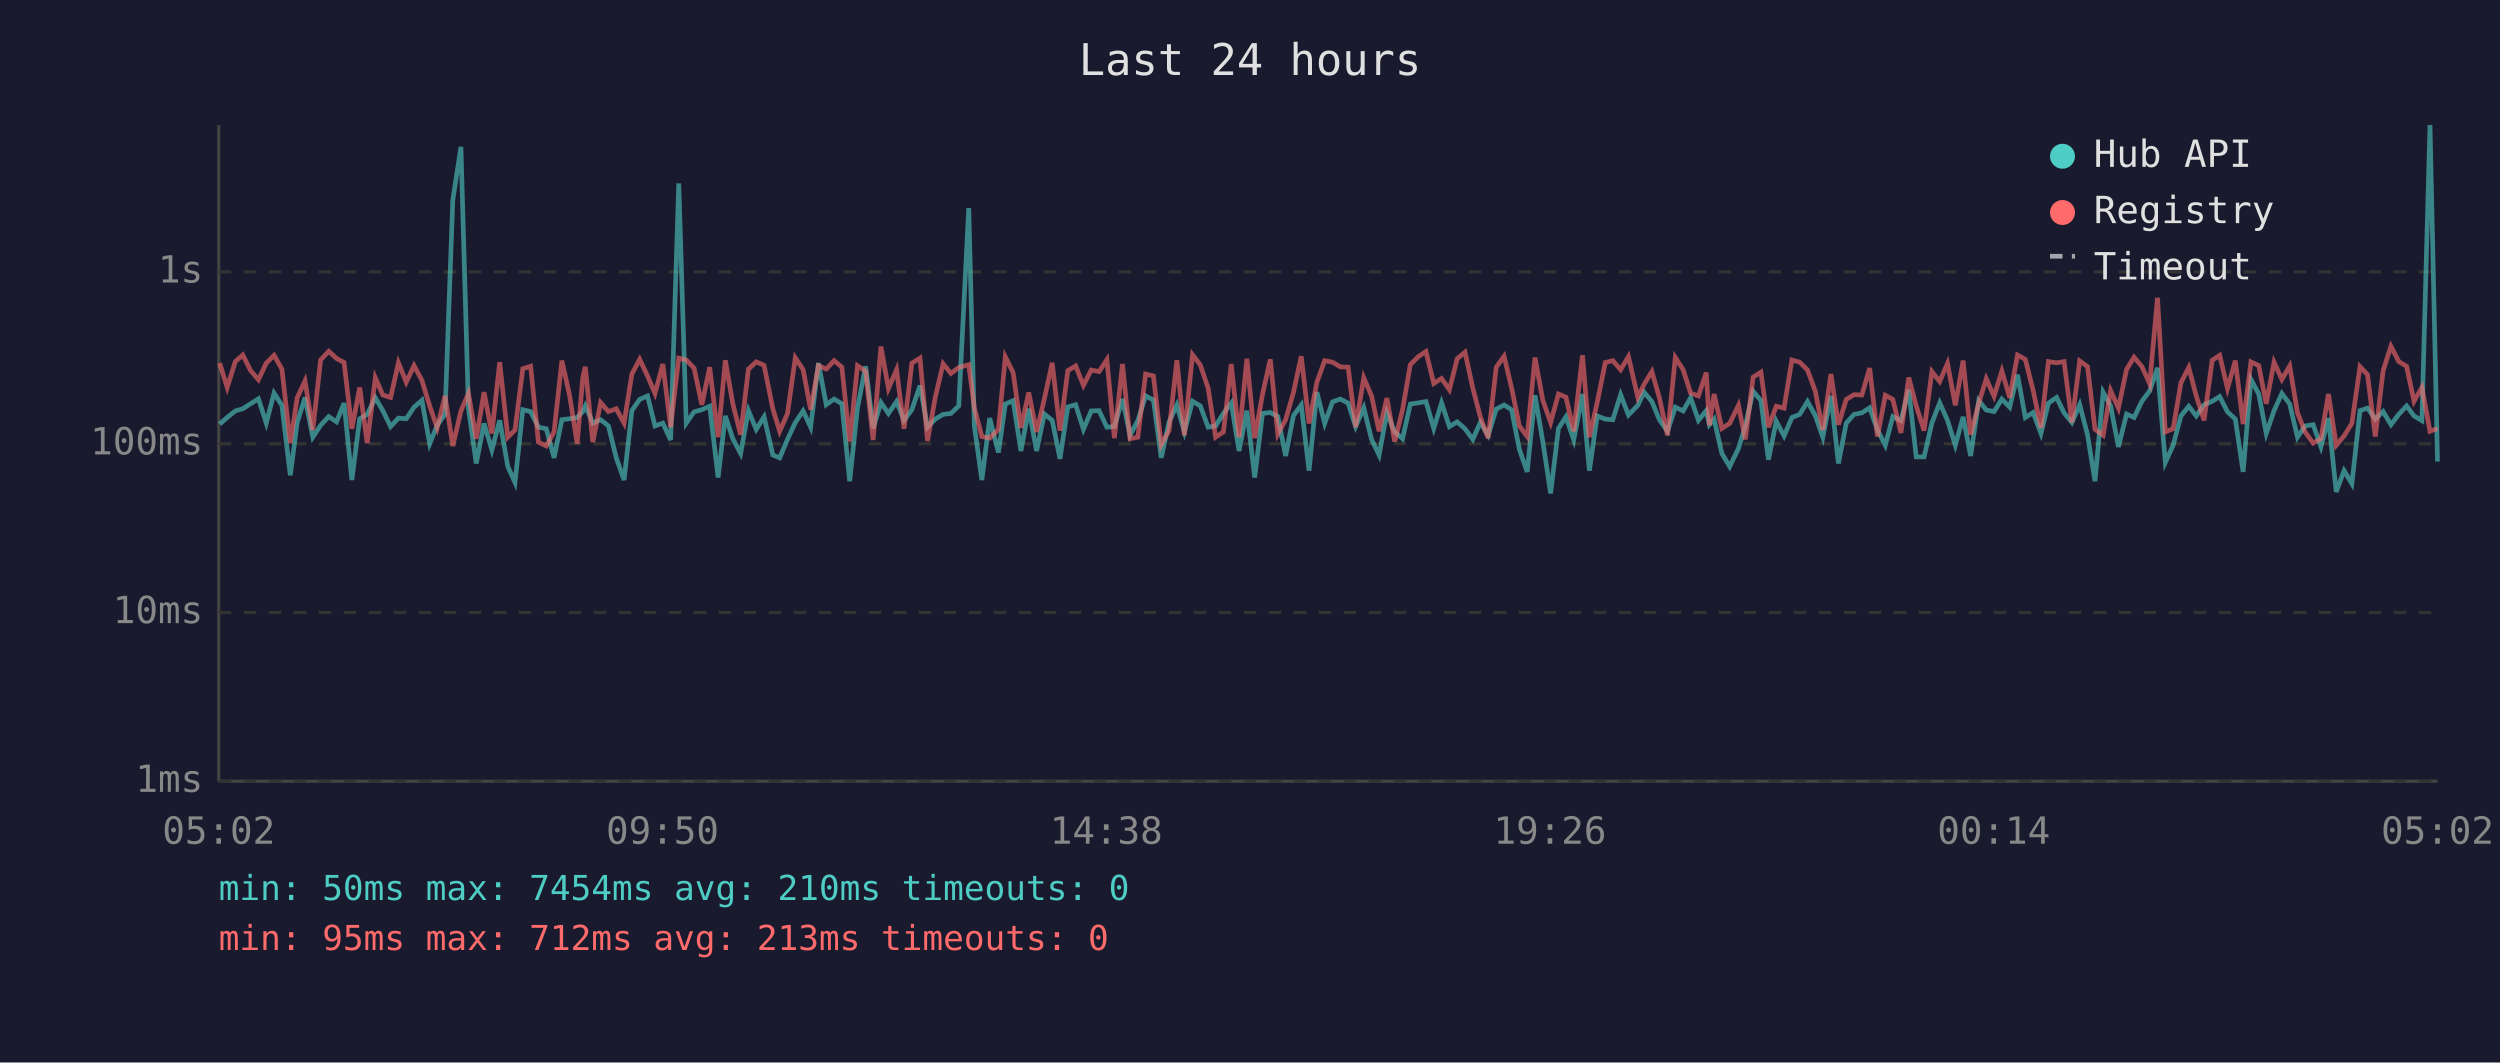
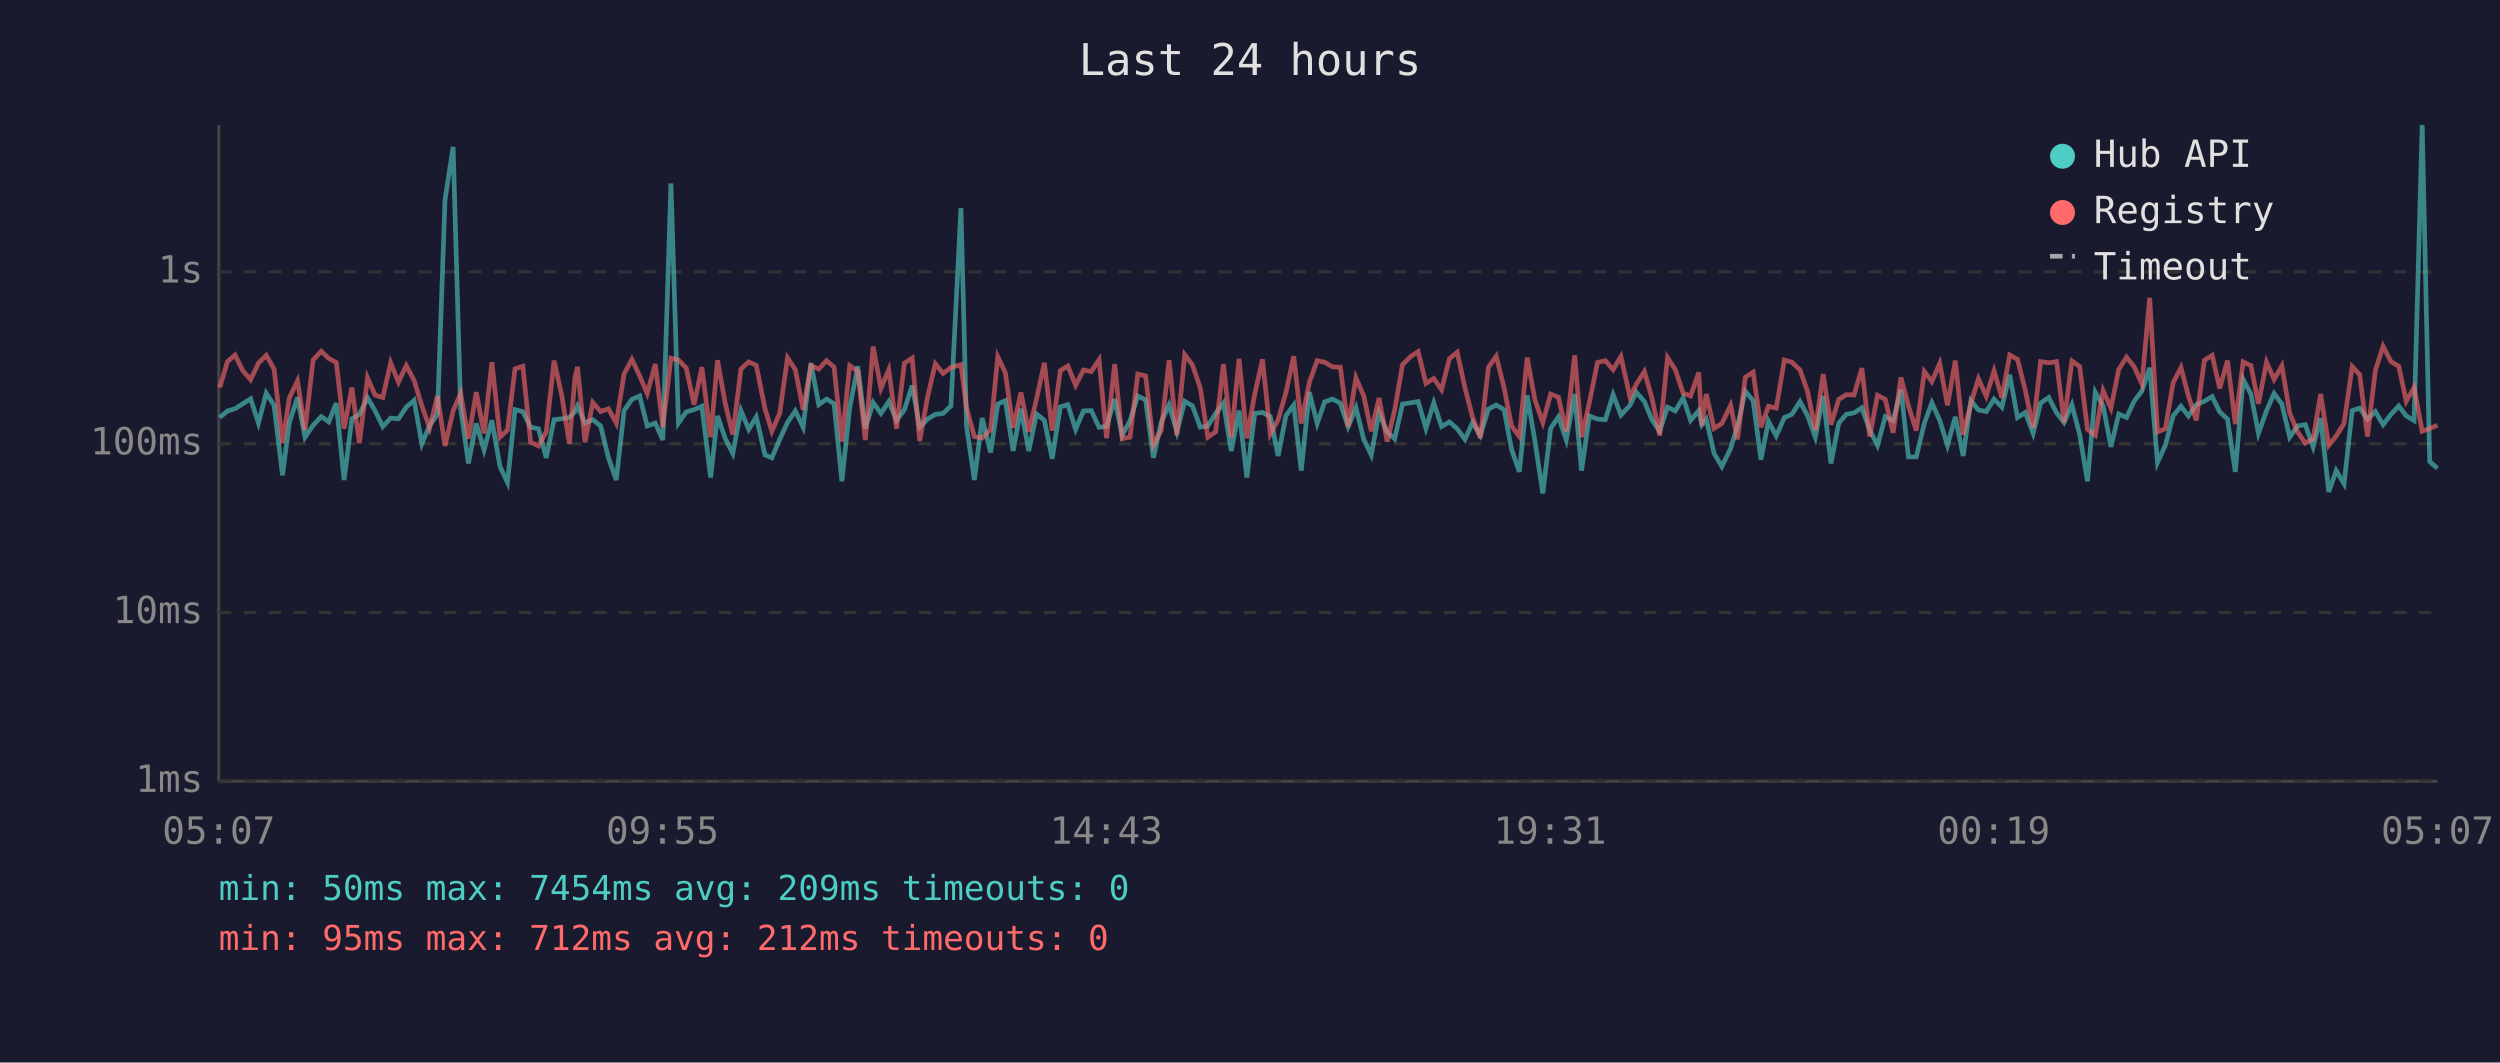
<svg xmlns="http://www.w3.org/2000/svg" viewBox="0 0 800 340" font-family="monospace" font-size="12">
  <rect width="800" height="340" fill="#1a1a2e" />
  <text x="400" y="24" fill="#e0e0e0" font-size="14" text-anchor="middle">Last 24 hours</text>
  <line x1="70" y1="40" x2="70" y2="250" stroke="#444" stroke-width="1" />
  <line x1="70" y1="250" x2="780" y2="250" stroke="#444" stroke-width="1" />
  <line x1="70" y1="250" x2="780" y2="250" stroke="#333" stroke-width="1" stroke-dasharray="4" />
  <text x="65" y="250" fill="#888" text-anchor="end" dominant-baseline="middle">1ms</text>
  <line x1="70" y1="196" x2="780" y2="196" stroke="#333" stroke-width="1" stroke-dasharray="4" />
  <text x="65" y="196" fill="#888" text-anchor="end" dominant-baseline="middle">10ms</text>
  <line x1="70" y1="142" x2="780" y2="142" stroke="#333" stroke-width="1" stroke-dasharray="4" />
  <text x="65" y="142" fill="#888" text-anchor="end" dominant-baseline="middle">100ms</text>
  <line x1="70" y1="87" x2="780" y2="87" stroke="#333" stroke-width="1" stroke-dasharray="4" />
  <text x="65" y="87" fill="#888" text-anchor="end" dominant-baseline="middle">1s</text>
-   <text x="70" y="270" fill="#888" text-anchor="middle">05:02</text>
-   <text x="212" y="270" fill="#888" text-anchor="middle">09:50</text>
-   <text x="354" y="270" fill="#888" text-anchor="middle">14:38</text>
-   <text x="496" y="270" fill="#888" text-anchor="middle">19:26</text>
-   <text x="638" y="270" fill="#888" text-anchor="middle">00:14</text>
-   <text x="780" y="270" fill="#888" text-anchor="middle">05:02</text>
-   <polyline points="70.3,135.7 72.7,133.6 75.3,131.5 77.7,130.8 80.2,129.2 82.7,127.6 85.2,135.4 87.7,125.8 90.2,129.7 92.9,152.1 95.1,135.2 97.6,127.2 100.1,139.9 102.6,136.1 105.2,133.3 107.7,135.0 110.1,129.0 112.6,153.6 115.1,134.0 117.5,132.6 120.1,127.3 122.5,131.4 125.0,136.5 127.5,133.8 130.0,134.0 132.5,130.3 135.0,128.1 137.5,142.0 139.9,136.1 142.4,132.5 144.9,64.0 147.5,47.0 149.9,130.6 152.4,148.3 154.9,135.5 157.4,144.0 159.9,134.5 162.5,149.3 164.8,154.4 167.3,131.1 169.8,131.7 172.3,136.7 174.8,137.2 177.3,146.5 179.8,134.3 182.3,134.0 184.7,133.6 186.5,131.7 187.3,129.9 189.7,135.4 192.2,134.3 194.7,136.3 197.2,146.5 199.7,153.6 202.2,131.4 204.7,127.8 207.2,126.7 209.6,136.3 212.1,135.4 214.6,140.8 217.2,58.7 219.6,135.4 222.1,131.8 224.6,131.1 227.1,130.0 229.8,152.8 232.1,133.1 234.5,140.4 237.0,145.1 239.5,131.4 242.0,137.4 244.5,133.4 247.3,145.6 249.5,146.5 252.0,140.6 254.5,135.2 257.0,131.5 259.4,136.7 261.9,116.2 264.4,129.5 266.9,127.7 269.4,129.2 271.9,154.0 274.4,130.5 277.0,117.2 279.4,137.1 281.9,128.8 284.3,132.3 286.9,128.5 289.3,134.5 291.8,131.1 294.4,123.4 296.8,136.7 299.3,134.1 301.8,132.6 304.3,132.3 306.8,129.9 310.0,66.6 311.8,136.5 314.2,153.6 316.7,133.8 319.5,144.8 321.7,129.3 324.2,128.2 326.7,144.3 329.2,130.8 331.7,144.3 334.2,132.5 336.7,134.5 339.2,146.8 341.7,130.2 344.2,129.5 346.7,137.4 349.2,131.5 351.7,131.4 354.2,136.7 356.6,136.5 359.2,127.7 361.6,139.3 364.1,134.6 366.6,126.7 369.1,128.0 371.6,146.5 374.1,135.0 376.6,129.6 379.0,138.2 381.6,128.4 384.1,129.9 386.6,136.7 389.0,136.3 391.5,132.3 394.0,129.0 396.5,144.3 399.0,131.4 401.5,152.8 404.0,132.3 406.5,132.0 408.9,133.3 411.4,145.9 413.9,133.0 416.4,129.6 418.9,150.6 421.4,125.5 423.9,135.5 426.4,128.6 428.9,127.7 431.4,129.0 433.8,136.5 436.4,130.5 438.9,140.6 441.3,145.6 443.8,132.1 446.3,138.2 448.8,140.4 451.3,129.3 453.9,128.9 456.3,128.5 458.8,137.1 461.3,128.9 463.8,136.5 466.3,135.0 468.8,137.2 471.3,140.6 473.7,135.2 476.2,139.3 478.8,130.9 481.3,129.6 483.7,131.1 486.2,143.8 488.7,151.0 491.2,126.5 493.7,141.3 496.2,157.9 498.7,137.1 501.1,133.4 503.6,140.8 506.4,126.1 508.6,150.6 511.1,133.1 513.7,134.1 516.1,134.3 518.6,126.3 521.1,132.8 524.1,129.7 526.1,125.5 528.6,128.5 531.0,134.3 533.6,138.0 536.1,130.3 538.6,131.5 541.0,127.3 543.5,134.5 546.0,131.4 547.0,135.9 548.5,134.1 551.0,145.1 553.5,149.3 556.3,143.5 558.5,136.3 561.0,125.2 563.5,128.2 565.9,147.1 568.4,134.8 570.9,139.5 573.4,133.6 575.9,132.6 578.4,128.5 580.9,133.0 583.3,139.9 585.9,126.7 588.3,148.3 590.8,135.4 593.3,132.6 595.8,132.1 598.3,130.5 600.8,137.6 603.3,142.5 605.7,133.3 608.3,134.6 610.8,124.7 613.2,146.2 615.7,146.2 618.2,135.4 620.7,128.9 623.2,134.5 625.7,142.5 628.2,133.4 630.6,145.9 633.2,128.2 635.6,131.2 638.1,131.7 640.6,127.7 643.1,130.3 645.6,119.9 648.1,133.6 650.6,132.0 653.1,138.7 655.5,129.0 658.1,127.2 660.5,132.1 663.0,135.2 665.5,129.5 668.0,139.1 670.4,154.0 673.0,125.5 675.4,129.9 677.9,143.0 680.5,132.5 682.9,133.6 685.4,128.4 687.9,125.1 690.4,117.7 692.9,148.0 695.4,142.5 697.9,133.1 700.4,130.0 702.8,133.1 705.3,129.5 707.9,128.4 710.3,126.9 712.8,131.8 715.3,134.1 717.8,151.0 720.3,121.4 722.8,126.1 725.2,138.7 727.7,131.4 730.2,125.9 732.7,129.3 735.2,139.9 737.6,136.3 740.2,135.9 742.7,143.0 745.1,133.8 747.6,157.4 750.1,150.6 752.6,154.8 755.2,131.4 757.6,130.6 760.1,134.1 762.6,131.7 765.1,135.9 767.6,132.6 770.1,129.9 772.5,133.1 775.0,134.6 777.6,40.0 780.0,147.7" fill="none" stroke="#4ecdc4" stroke-width="1.5" opacity="0.6" />
-   <polyline points="70.3,116.2 72.7,124.0 75.3,115.7 77.7,113.6 80.2,118.6 82.7,121.5 85.2,116.2 87.7,113.7 90.2,118.1 92.9,141.8 95.1,127.3 97.6,121.9 100.1,137.6 102.6,115.2 105.2,112.4 107.7,114.7 110.1,116.0 112.6,137.2 115.1,124.0 117.5,141.8 120.1,120.9 122.5,126.4 125.0,127.2 127.5,116.1 130.0,122.3 132.5,117.0 135.0,121.7 137.5,129.9 139.9,136.9 142.4,126.7 144.9,142.7 147.5,131.5 149.9,125.9 152.4,140.4 154.9,125.5 157.4,138.7 159.9,115.9 162.5,139.9 164.8,137.6 167.3,118.0 169.8,117.2 172.3,141.5 174.8,142.7 177.3,138.2 179.8,115.4 182.3,126.7 184.7,142.0 186.5,120.7 187.3,117.4 189.7,141.5 192.2,128.8 194.7,131.7 197.2,130.8 199.7,135.4 202.2,119.7 204.7,115.0 207.2,120.3 209.6,125.9 212.1,116.5 214.6,136.7 217.2,114.6 219.6,115.2 222.1,117.8 224.6,129.5 227.1,117.5 229.8,139.9 232.1,115.3 234.5,129.2 237.0,139.1 239.5,118.1 242.0,115.8 244.5,116.9 247.3,130.8 249.5,138.0 252.0,132.3 254.5,114.5 257.0,118.3 259.4,131.1 261.9,117.0 264.4,118.1 266.9,115.4 269.4,117.5 271.9,141.3 274.4,117.0 277.0,118.8 279.4,140.8 281.9,110.9 284.3,124.3 286.9,118.3 289.3,137.2 291.8,116.2 294.4,114.6 296.8,141.1 299.3,127.1 301.8,116.4 304.3,119.5 306.8,117.6 310.0,116.7 311.8,130.6 314.2,139.7 316.7,140.2 319.5,137.4 321.7,114.2 324.2,119.2 326.7,136.9 329.2,125.6 331.7,138.2 334.2,127.6 336.7,116.1 339.2,137.8 341.7,118.6 344.2,117.1 346.7,123.3 349.2,118.4 351.7,118.9 354.2,115.1 356.6,140.2 359.2,116.5 361.6,140.4 364.1,139.9 366.6,119.7 369.1,120.3 371.6,142.3 374.1,137.8 376.6,115.3 379.0,139.3 381.6,113.5 384.1,116.8 386.6,124.2 389.0,139.9 391.5,138.2 394.0,116.5 396.5,139.9 399.0,114.8 401.5,140.2 404.0,126.2 406.5,115.0 408.9,138.9 411.4,134.3 413.9,125.6 416.4,114.0 418.9,135.5 421.4,122.3 423.9,115.4 426.4,115.9 428.9,117.4 431.4,117.5 433.8,136.7 436.4,120.9 438.9,126.7 441.3,138.0 443.8,127.4 446.3,141.3 448.8,131.2 451.3,116.7 453.9,114.1 456.3,112.5 458.8,122.7 461.3,121.1 463.8,124.7 466.3,114.8 468.8,112.7 471.3,124.2 473.7,133.4 476.2,140.2 478.8,117.5 481.3,114.0 483.7,124.1 486.2,136.3 488.7,139.7 491.2,114.4 493.7,128.1 496.2,135.2 498.7,126.1 501.1,127.1 503.6,138.0 506.4,113.7 508.6,139.9 511.1,128.8 513.7,116.0 516.1,115.4 518.6,118.3 521.1,114.1 524.1,127.1 526.1,123.0 528.6,118.9 531.0,127.3 533.6,139.3 536.1,114.4 538.6,118.3 541.0,125.8 543.5,126.7 546.0,119.2 547.0,136.1 548.5,126.1 551.0,137.1 553.5,135.5 556.3,129.7 558.5,140.6 561.0,120.7 563.5,119.1 565.9,136.7 568.4,130.0 570.9,130.6 573.4,115.2 575.9,115.9 578.4,118.4 580.9,125.2 583.3,137.6 585.9,119.7 588.3,135.9 590.8,127.8 593.3,126.3 595.8,126.4 598.3,117.8 600.8,139.7 603.3,126.5 605.7,127.8 608.3,138.5 610.8,120.8 613.2,129.9 615.7,137.8 618.2,118.9 620.7,122.1 623.2,116.3 625.7,129.7 628.2,115.4 630.6,139.1 633.2,129.0 635.6,121.2 638.1,126.8 640.6,118.7 643.1,127.3 645.6,113.6 648.1,115.0 650.6,124.9 653.1,136.9 655.5,115.7 658.1,116.1 660.5,115.7 663.0,135.2 665.5,115.5 668.0,117.3 670.4,137.4 673.0,139.3 675.4,125.0 677.9,130.6 680.5,118.2 682.9,114.3 685.4,117.3 687.9,122.8 690.4,95.3 692.9,138.2 695.4,137.2 697.9,122.5 700.4,117.6 702.8,126.7 705.3,134.5 707.9,115.3 710.3,113.7 712.8,124.3 715.3,115.4 717.8,135.7 720.3,115.8 722.8,117.0 725.2,129.2 727.7,115.9 730.2,121.4 732.7,117.1 735.2,132.1 737.6,138.2 740.2,141.8 742.7,140.4 745.1,126.1 747.6,142.5 750.1,139.5 752.6,135.5 755.2,117.3 757.6,119.9 760.1,139.7 762.6,118.6 765.1,110.8 767.6,115.7 770.1,117.2 772.5,128.4 775.0,124.0 777.6,138.0 780.0,137.1" fill="none" stroke="#ff6b6b" stroke-width="1.5" opacity="0.6" />
+   <text x="70" y="270" fill="#888" text-anchor="middle">05:07</text>
+   <text x="212" y="270" fill="#888" text-anchor="middle">09:55</text>
+   <text x="354" y="270" fill="#888" text-anchor="middle">14:43</text>
+   <text x="496" y="270" fill="#888" text-anchor="middle">19:31</text>
+   <text x="638" y="270" fill="#888" text-anchor="middle">00:19</text>
+   <text x="780" y="270" fill="#888" text-anchor="middle">05:07</text>
+   <polyline points="70.3,133.6 72.8,131.5 75.2,130.8 77.7,129.2 80.2,127.6 82.7,135.4 85.2,125.8 87.7,129.7 90.4,152.1 92.6,135.2 95.2,127.2 97.6,139.9 100.2,136.1 102.8,133.3 105.2,135.0 107.6,129.0 110.1,153.6 112.6,134.0 115.0,132.6 117.6,127.3 120.0,131.4 122.5,136.5 125.0,133.8 127.5,134.0 130.0,130.3 132.5,128.1 135.0,142.0 137.5,136.1 140.0,132.5 142.4,64.0 145.0,47.0 147.4,130.6 149.9,148.3 152.4,135.5 154.9,144.0 157.4,134.5 160.0,149.3 162.4,154.4 164.8,131.1 167.3,131.7 169.8,136.7 172.3,137.2 174.8,146.5 177.3,134.3 179.8,134.0 182.2,133.6 184.0,131.7 184.8,129.9 187.2,135.4 189.7,134.3 192.2,136.3 194.7,146.5 197.2,153.6 199.7,131.4 202.2,127.8 204.7,126.7 207.1,136.3 209.7,135.4 212.1,140.8 214.7,58.7 217.1,135.4 219.6,131.8 222.1,131.1 224.6,130.0 227.4,152.8 229.6,133.1 232.1,140.4 234.5,145.1 237.1,131.4 239.6,137.4 242.0,133.4 244.8,145.6 247.0,146.5 249.5,140.6 252.0,135.2 254.5,131.5 257.0,136.7 259.5,116.2 262.0,129.5 264.5,127.7 266.9,129.2 269.4,154.0 271.9,130.5 274.5,117.2 276.9,137.1 279.4,128.8 281.9,132.3 284.4,128.5 286.9,134.5 289.4,131.1 291.9,123.4 294.3,136.7 296.8,134.1 299.3,132.6 301.8,132.3 304.3,129.9 307.5,66.6 309.3,136.5 311.8,153.6 314.3,133.8 317.0,144.8 319.3,129.3 321.7,128.2 324.2,144.3 326.7,130.8 329.2,144.3 331.7,132.5 334.2,134.5 336.7,146.8 339.3,130.2 341.7,129.5 344.2,137.4 346.7,131.5 349.2,131.4 351.7,136.7 354.1,136.5 356.7,127.7 359.1,139.3 361.6,134.6 364.1,126.7 366.6,128.0 369.1,146.5 371.6,135.0 374.1,129.6 376.6,138.2 379.1,128.4 381.6,129.9 384.1,136.7 386.5,136.3 389.0,132.3 391.5,129.0 394.0,144.3 396.5,131.4 399.0,152.8 401.5,132.3 404.0,132.0 406.5,133.3 409.0,145.9 411.5,133.0 414.0,129.6 416.4,150.6 419.0,125.5 421.5,135.5 423.9,128.6 426.4,127.7 428.9,129.0 431.4,136.5 433.9,130.5 436.4,140.6 438.8,145.6 441.3,132.1 443.9,138.2 446.3,140.4 448.8,129.3 451.4,128.9 453.8,128.5 456.3,137.1 458.8,128.9 461.3,136.5 463.8,135.0 466.3,137.2 468.8,140.6 471.2,135.2 473.7,139.3 476.3,130.9 478.8,129.6 481.3,131.1 483.7,143.8 486.2,151.0 488.7,126.5 491.2,141.3 493.7,157.9 496.2,137.1 498.7,133.4 501.2,140.8 503.9,126.1 506.1,150.6 508.6,133.1 511.2,134.1 513.7,134.3 516.2,126.3 518.7,132.8 521.6,129.7 523.6,125.5 526.2,128.5 528.6,134.3 531.1,138.0 533.6,130.3 536.1,131.5 538.6,127.3 541.0,134.5 543.6,131.4 544.6,135.9 546.0,134.1 548.5,145.1 551.0,149.3 553.8,143.5 556.0,136.3 558.5,125.2 561.0,128.2 563.5,147.1 565.9,134.8 568.4,139.5 571.0,133.6 573.4,132.6 576.0,128.5 578.4,133.0 580.9,139.9 583.4,126.7 585.9,148.3 588.4,135.4 590.8,132.6 593.3,132.1 595.8,130.5 598.3,137.6 600.8,142.5 603.3,133.3 605.8,134.6 608.3,124.7 610.7,146.2 613.2,146.2 615.8,135.4 618.2,128.9 620.7,134.5 623.2,142.5 625.7,133.4 628.2,145.9 630.7,128.2 633.1,131.2 635.6,131.7 638.1,127.7 640.6,130.3 643.1,119.9 645.6,133.6 648.1,132.0 650.6,138.7 653.0,129.0 655.6,127.2 658.1,132.1 660.5,135.2 663.0,129.5 665.5,139.1 668.0,154.0 670.5,125.5 673.0,129.9 675.5,143.0 678.0,132.5 680.5,133.6 682.9,128.4 685.4,125.1 687.9,117.7 690.4,148.0 692.9,142.5 695.4,133.1 697.9,130.0 700.3,133.1 702.8,129.5 705.4,128.4 707.9,126.9 710.3,131.8 712.8,134.1 715.3,151.0 717.8,121.4 720.3,126.1 722.7,138.7 725.3,131.4 727.7,125.9 730.2,129.3 732.7,139.9 735.2,136.3 737.7,135.9 740.2,143.0 742.6,133.8 745.2,157.4 747.6,150.6 750.1,154.8 752.7,131.4 755.1,130.6 757.6,134.1 760.1,131.7 762.6,135.9 765.1,132.6 767.6,129.9 770.0,133.1 772.5,134.6 775.1,40.0 777.5,147.7 780.0,149.9" fill="none" stroke="#4ecdc4" stroke-width="1.5" opacity="0.6" />
+   <polyline points="70.3,124.0 72.8,115.7 75.2,113.6 77.7,118.6 80.2,121.5 82.7,116.2 85.2,113.7 87.7,118.1 90.4,141.8 92.6,127.3 95.2,121.9 97.6,137.6 100.2,115.2 102.8,112.4 105.2,114.7 107.6,116.0 110.1,137.2 112.6,124.0 115.0,141.8 117.6,120.9 120.0,126.4 122.5,127.2 125.0,116.1 127.5,122.3 130.0,117.0 132.5,121.7 135.0,129.9 137.5,136.9 140.0,126.7 142.4,142.7 145.0,131.5 147.4,125.9 149.9,140.4 152.4,125.5 154.9,138.7 157.4,115.9 160.0,139.9 162.4,137.6 164.8,118.0 167.3,117.2 169.8,141.5 172.3,142.7 174.8,138.2 177.3,115.4 179.8,126.7 182.2,142.0 184.0,120.7 184.8,117.4 187.2,141.5 189.7,128.8 192.2,131.7 194.7,130.8 197.2,135.4 199.7,119.7 202.2,115.0 204.7,120.3 207.1,125.9 209.7,116.5 212.1,136.7 214.7,114.6 217.1,115.2 219.6,117.8 222.1,129.5 224.6,117.5 227.4,139.9 229.6,115.3 232.1,129.2 234.5,139.1 237.1,118.1 239.6,115.8 242.0,116.9 244.8,130.8 247.0,138.0 249.5,132.3 252.0,114.5 254.5,118.3 257.0,131.1 259.5,117.0 262.0,118.1 264.5,115.4 266.9,117.5 269.4,141.3 271.9,117.0 274.5,118.8 276.9,140.8 279.4,110.9 281.9,124.3 284.4,118.3 286.9,137.2 289.4,116.2 291.9,114.6 294.3,141.1 296.8,127.1 299.3,116.4 301.8,119.5 304.3,117.6 307.5,116.7 309.3,130.6 311.8,139.7 314.3,140.2 317.0,137.4 319.3,114.2 321.7,119.2 324.2,136.9 326.7,125.6 329.2,138.2 331.7,127.6 334.2,116.1 336.7,137.8 339.3,118.6 341.7,117.1 344.2,123.3 346.7,118.4 349.2,118.9 351.7,115.1 354.1,140.2 356.7,116.5 359.1,140.4 361.6,139.9 364.1,119.7 366.6,120.3 369.1,142.3 371.6,137.8 374.1,115.3 376.6,139.3 379.1,113.5 381.6,116.8 384.1,124.2 386.5,139.9 389.0,138.2 391.5,116.5 394.0,139.9 396.5,114.8 399.0,140.2 401.5,126.2 404.0,115.0 406.5,138.9 409.0,134.3 411.5,125.6 414.0,114.0 416.4,135.5 419.0,122.3 421.5,115.4 423.9,115.9 426.4,117.4 428.9,117.5 431.4,136.7 433.9,120.9 436.4,126.7 438.8,138.0 441.3,127.4 443.9,141.3 446.3,131.2 448.8,116.7 451.4,114.1 453.8,112.5 456.3,122.7 458.8,121.1 461.3,124.7 463.8,114.8 466.3,112.7 468.8,124.2 471.2,133.4 473.7,140.2 476.3,117.5 478.8,114.0 481.3,124.1 483.7,136.3 486.2,139.7 488.7,114.4 491.2,128.1 493.7,135.2 496.2,126.1 498.7,127.1 501.2,138.0 503.9,113.7 506.1,139.9 508.6,128.8 511.2,116.0 513.7,115.4 516.2,118.3 518.7,114.1 521.6,127.1 523.6,123.0 526.2,118.9 528.6,127.3 531.1,139.3 533.6,114.4 536.1,118.3 538.6,125.8 541.0,126.7 543.6,119.2 544.6,136.1 546.0,126.1 548.5,137.1 551.0,135.5 553.8,129.7 556.0,140.6 558.5,120.7 561.0,119.1 563.5,136.7 565.9,130.0 568.4,130.6 571.0,115.2 573.4,115.9 576.0,118.4 578.4,125.2 580.9,137.6 583.4,119.7 585.9,135.9 588.4,127.8 590.8,126.3 593.3,126.4 595.8,117.8 598.3,139.7 600.8,126.5 603.3,127.8 605.8,138.5 608.3,120.8 610.7,129.9 613.2,137.8 615.8,118.9 618.2,122.1 620.7,116.3 623.2,129.7 625.7,115.4 628.2,139.1 630.7,129.0 633.1,121.2 635.6,126.8 638.1,118.7 640.6,127.3 643.1,113.6 645.6,115.0 648.1,124.9 650.6,136.9 653.0,115.7 655.6,116.1 658.1,115.7 660.5,135.2 663.0,115.5 665.5,117.3 668.0,137.4 670.5,139.3 673.0,125.0 675.5,130.6 678.0,118.2 680.5,114.3 682.9,117.3 685.4,122.8 687.9,95.3 690.4,138.2 692.9,137.2 695.4,122.5 697.9,117.6 700.3,126.7 702.8,134.5 705.4,115.3 707.9,113.7 710.3,124.3 712.8,115.4 715.3,135.7 717.8,115.8 720.3,117.0 722.7,129.2 725.3,115.9 727.7,121.4 730.2,117.1 732.7,132.1 735.2,138.2 737.7,141.8 740.2,140.4 742.6,126.1 745.2,142.5 747.6,139.5 750.1,135.5 752.7,117.3 755.1,119.9 757.6,139.7 760.1,118.6 762.6,110.8 765.1,115.7 767.6,117.2 770.0,128.4 772.5,124.0 775.1,138.0 777.5,137.1 780.0,136.1" fill="none" stroke="#ff6b6b" stroke-width="1.5" opacity="0.6" />
  <circle cx="660" cy="50" r="4" fill="#4ecdc4" />
  <text x="670" y="50" fill="#e0e0e0" dominant-baseline="middle">Hub API</text>
  <circle cx="660" cy="68" r="4" fill="#ff6b6b" />
  <text x="670" y="68" fill="#e0e0e0" dominant-baseline="middle">Registry</text>
  <line x1="656" y1="82" x2="664" y2="82" stroke="#e0e0e0" stroke-width="1.5" stroke-dasharray="4,3" opacity="0.7" />
  <text x="670" y="86" fill="#e0e0e0" dominant-baseline="middle">Timeout</text>
-   <text x="70" y="288" fill="#4ecdc4" font-size="11">min: 50ms  max: 7454ms  avg: 210ms  timeouts: 0</text>
-   <text x="70" y="304" fill="#ff6b6b" font-size="11">min: 95ms  max: 712ms  avg: 213ms  timeouts: 0</text>
+   <text x="70" y="288" fill="#4ecdc4" font-size="11">min: 50ms  max: 7454ms  avg: 209ms  timeouts: 0</text>
+   <text x="70" y="304" fill="#ff6b6b" font-size="11">min: 95ms  max: 712ms  avg: 212ms  timeouts: 0</text>
</svg>
